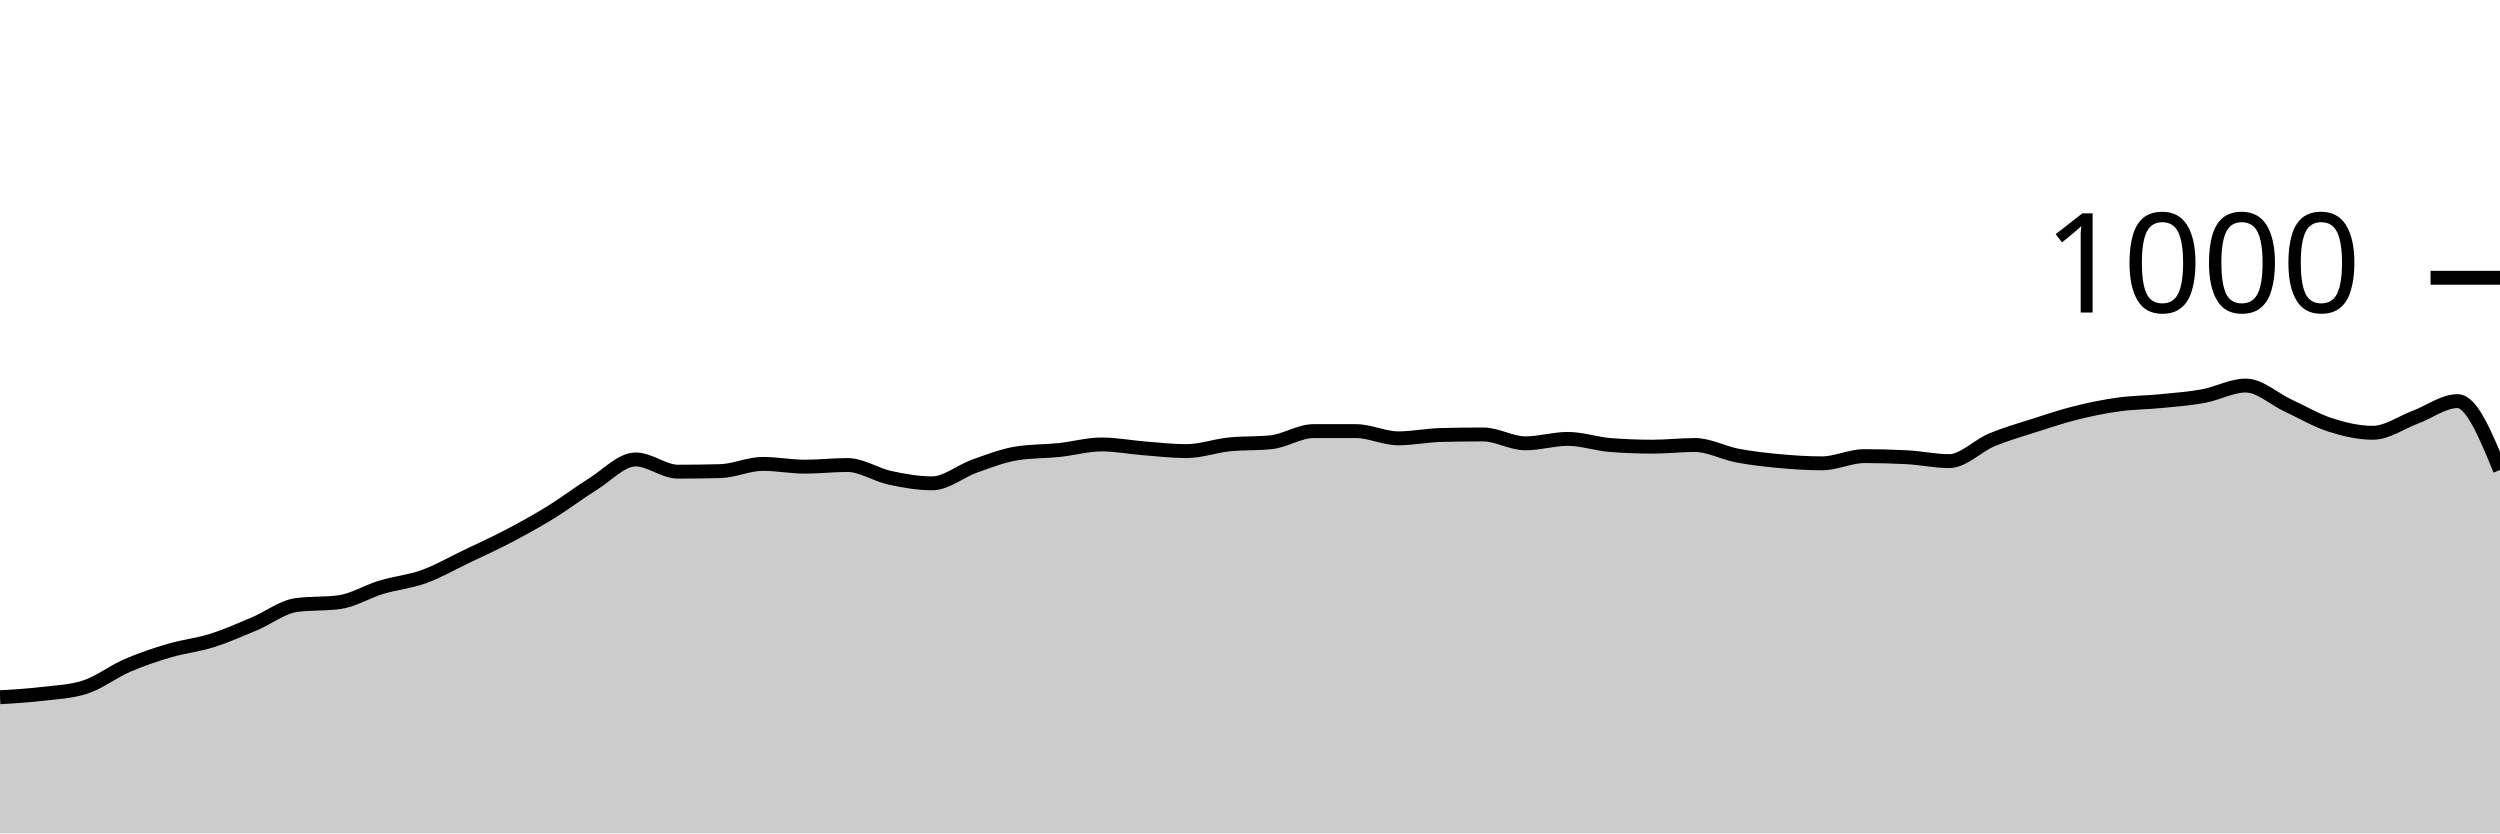
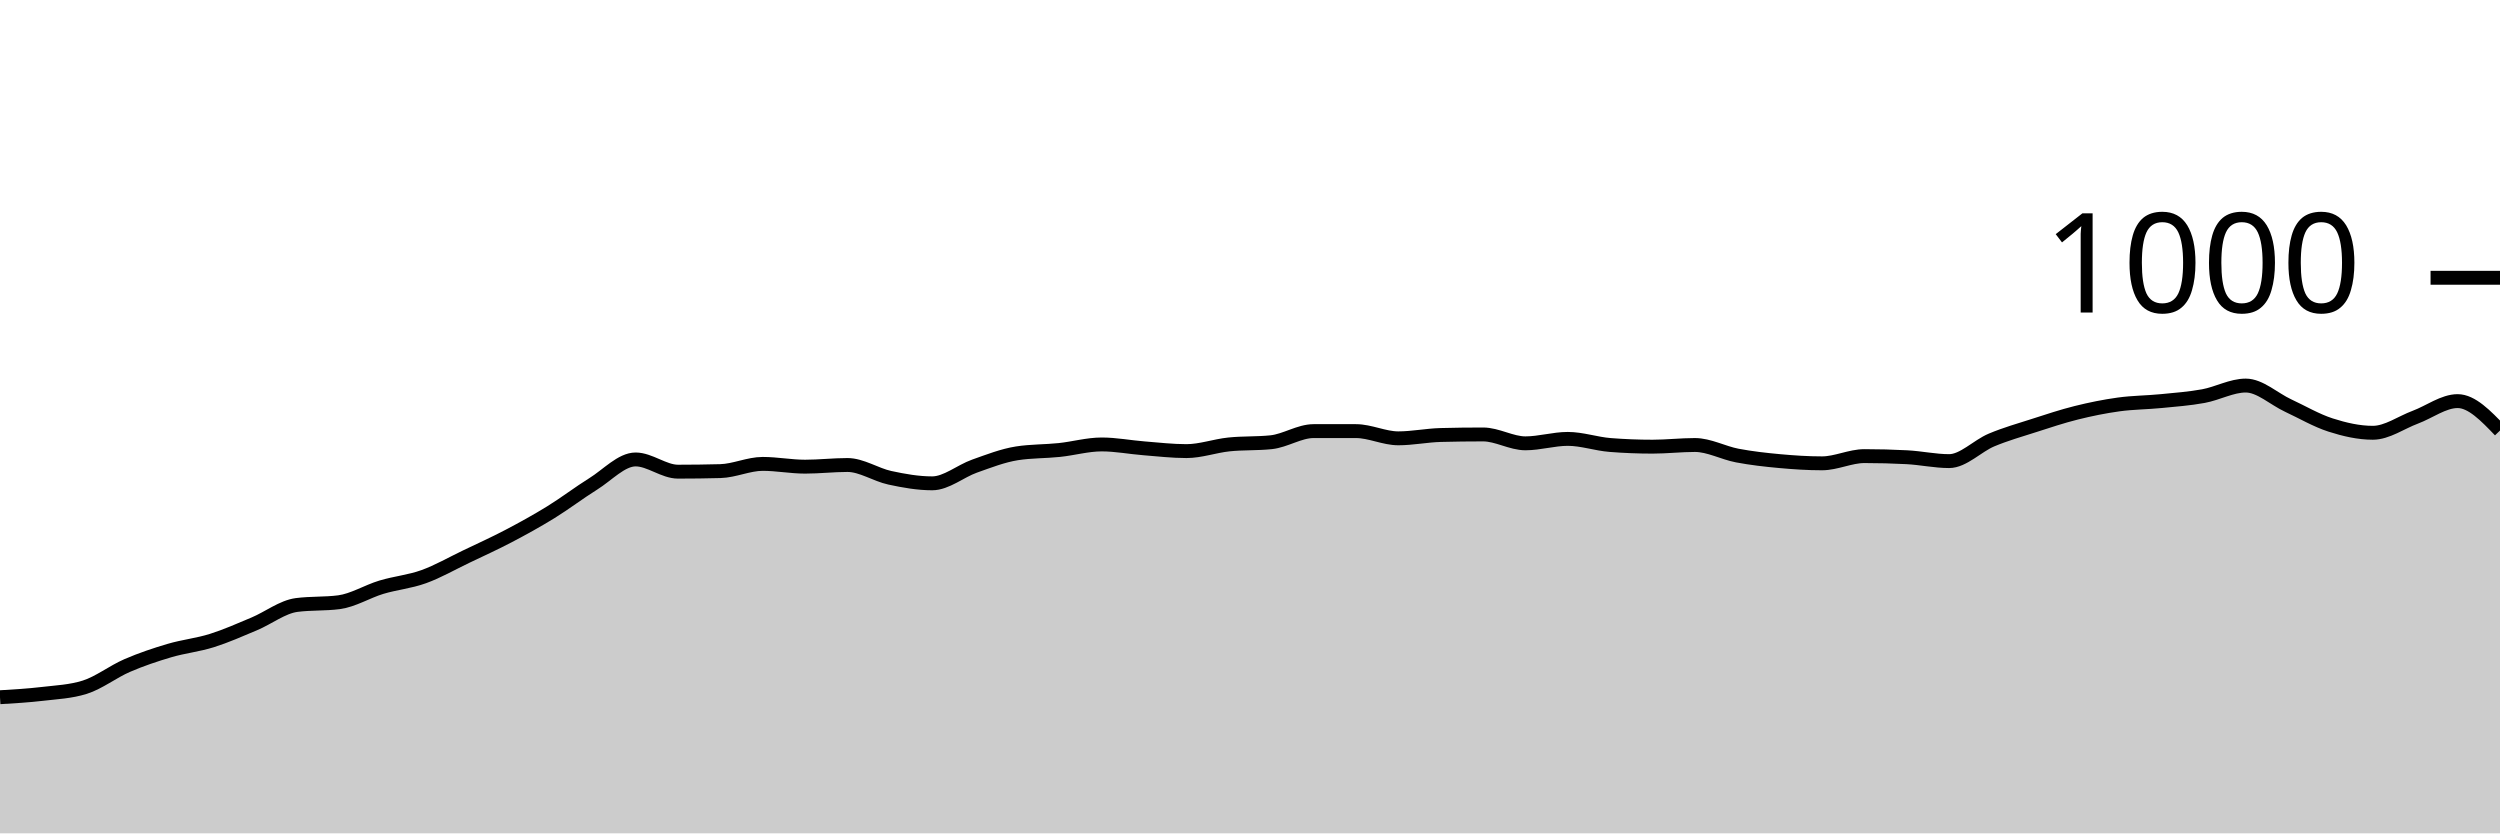
<svg xmlns="http://www.w3.org/2000/svg" viewBox="0 0 180 60">
  <g transform="translate(0,20)">
-     <path class="area" fill="rgba(0, 0, 0, 0.2)" d="M0,30.2C1.017,30.14,2.034,30.08,3.051,29.96C4.068,29.84,5.085,29.8,6.102,29.48C7.119,29.16,8.136,28.36,9.153,27.92C10.169,27.48,11.186,27.14,12.203,26.84C13.22,26.54,14.237,26.44,15.254,26.12C16.271,25.8,17.288,25.347,18.305,24.92C19.322,24.493,20.339,23.693,21.356,23.56C22.373,23.427,23.39,23.493,24.407,23.36C25.424,23.227,26.441,22.587,27.458,22.28C28.475,21.973,29.492,21.887,30.508,21.52C31.525,21.153,32.542,20.567,33.559,20.08C34.576,19.593,35.593,19.133,36.61,18.6C37.627,18.067,38.644,17.507,39.661,16.88C40.678,16.253,41.695,15.473,42.712,14.84C43.729,14.207,44.746,13.08,45.763,13.08C46.78,13.08,47.797,13.96,48.814,13.96C49.831,13.96,50.847,13.947,51.864,13.92C52.881,13.893,53.898,13.4,54.915,13.4C55.932,13.4,56.949,13.6,57.966,13.6C58.983,13.6,60,13.48,61.017,13.48C62.034,13.48,63.051,14.18,64.068,14.4C65.085,14.62,66.102,14.8,67.119,14.8C68.136,14.8,69.153,13.92,70.169,13.56C71.186,13.2,72.203,12.8,73.22,12.64C74.237,12.48,75.254,12.507,76.271,12.4C77.288,12.293,78.305,12,79.322,12C80.339,12,81.356,12.2,82.373,12.28C83.39,12.36,84.407,12.48,85.424,12.48C86.441,12.48,87.458,12.107,88.475,12C89.492,11.893,90.508,11.947,91.525,11.84C92.542,11.733,93.559,11.04,94.576,11.04C95.593,11.04,96.61,11.04,97.627,11.04C98.644,11.04,99.661,11.56,100.678,11.56C101.695,11.56,102.712,11.347,103.729,11.32C104.746,11.293,105.763,11.28,106.78,11.28C107.797,11.28,108.814,11.92,109.831,11.92C110.847,11.92,111.864,11.6,112.881,11.6C113.898,11.6,114.915,11.96,115.932,12.04C116.949,12.12,117.966,12.16,118.983,12.16C120,12.16,121.017,12.04,122.034,12.04C123.051,12.04,124.068,12.607,125.085,12.8C126.102,12.993,127.119,13.107,128.136,13.2C129.153,13.293,130.169,13.36,131.186,13.36C132.203,13.36,133.22,12.84,134.237,12.84C135.254,12.84,136.271,12.867,137.288,12.92C138.305,12.973,139.322,13.2,140.339,13.2C141.356,13.2,142.373,12.107,143.39,11.68C144.407,11.253,145.424,10.967,146.441,10.64C147.458,10.313,148.475,9.973,149.492,9.72C150.508,9.467,151.525,9.26,152.542,9.12C153.559,8.98,154.576,8.98,155.593,8.88C156.61,8.78,157.627,8.707,158.644,8.52C159.661,8.333,160.678,7.76,161.695,7.76C162.712,7.76,163.729,8.727,164.746,9.2C165.763,9.673,166.78,10.273,167.797,10.6C168.814,10.927,169.831,11.16,170.847,11.16C171.864,11.16,172.881,10.42,173.898,10.04C174.915,9.66,175.932,8.88,176.949,8.88C177.966,8.88,178.983,11.36,180,13.84L180,40C178.983,40,177.966,40,176.949,40C175.932,40,174.915,40,173.898,40C172.881,40,171.864,40,170.847,40C169.831,40,168.814,40,167.797,40C166.78,40,165.763,40,164.746,40C163.729,40,162.712,40,161.695,40C160.678,40,159.661,40,158.644,40C157.627,40,156.61,40,155.593,40C154.576,40,153.559,40,152.542,40C151.525,40,150.508,40,149.492,40C148.475,40,147.458,40,146.441,40C145.424,40,144.407,40,143.39,40C142.373,40,141.356,40,140.339,40C139.322,40,138.305,40,137.288,40C136.271,40,135.254,40,134.237,40C133.22,40,132.203,40,131.186,40C130.169,40,129.153,40,128.136,40C127.119,40,126.102,40,125.085,40C124.068,40,123.051,40,122.034,40C121.017,40,120,40,118.983,40C117.966,40,116.949,40,115.932,40C114.915,40,113.898,40,112.881,40C111.864,40,110.847,40,109.831,40C108.814,40,107.797,40,106.78,40C105.763,40,104.746,40,103.729,40C102.712,40,101.695,40,100.678,40C99.661,40,98.644,40,97.627,40C96.61,40,95.593,40,94.576,40C93.559,40,92.542,40,91.525,40C90.508,40,89.492,40,88.475,40C87.458,40,86.441,40,85.424,40C84.407,40,83.39,40,82.373,40C81.356,40,80.339,40,79.322,40C78.305,40,77.288,40,76.271,40C75.254,40,74.237,40,73.22,40C72.203,40,71.186,40,70.169,40C69.153,40,68.136,40,67.119,40C66.102,40,65.085,40,64.068,40C63.051,40,62.034,40,61.017,40C60,40,58.983,40,57.966,40C56.949,40,55.932,40,54.915,40C53.898,40,52.881,40,51.864,40C50.847,40,49.831,40,48.814,40C47.797,40,46.78,40,45.763,40C44.746,40,43.729,40,42.712,40C41.695,40,40.678,40,39.661,40C38.644,40,37.627,40,36.61,40C35.593,40,34.576,40,33.559,40C32.542,40,31.525,40,30.508,40C29.492,40,28.475,40,27.458,40C26.441,40,25.424,40,24.407,40C23.39,40,22.373,40,21.356,40C20.339,40,19.322,40,18.305,40C17.288,40,16.271,40,15.254,40C14.237,40,13.22,40,12.203,40C11.186,40,10.169,40,9.153,40C8.136,40,7.119,40,6.102,40C5.085,40,4.068,40,3.051,40C2.034,40,1.017,40,0,40Z" />
-     <path class="line" stroke="black" fill="none" d="M0,30.2C1.017,30.14,2.034,30.08,3.051,29.96C4.068,29.84,5.085,29.8,6.102,29.48C7.119,29.16,8.136,28.36,9.153,27.92C10.169,27.48,11.186,27.14,12.203,26.84C13.22,26.54,14.237,26.44,15.254,26.12C16.271,25.8,17.288,25.347,18.305,24.92C19.322,24.493,20.339,23.693,21.356,23.56C22.373,23.427,23.39,23.493,24.407,23.36C25.424,23.227,26.441,22.587,27.458,22.28C28.475,21.973,29.492,21.887,30.508,21.52C31.525,21.153,32.542,20.567,33.559,20.08C34.576,19.593,35.593,19.133,36.61,18.6C37.627,18.067,38.644,17.507,39.661,16.88C40.678,16.253,41.695,15.473,42.712,14.84C43.729,14.207,44.746,13.08,45.763,13.08C46.78,13.08,47.797,13.96,48.814,13.96C49.831,13.96,50.847,13.947,51.864,13.92C52.881,13.893,53.898,13.4,54.915,13.4C55.932,13.4,56.949,13.6,57.966,13.6C58.983,13.6,60,13.48,61.017,13.48C62.034,13.48,63.051,14.18,64.068,14.4C65.085,14.62,66.102,14.8,67.119,14.8C68.136,14.8,69.153,13.92,70.169,13.56C71.186,13.2,72.203,12.8,73.22,12.64C74.237,12.48,75.254,12.507,76.271,12.4C77.288,12.293,78.305,12,79.322,12C80.339,12,81.356,12.2,82.373,12.28C83.39,12.36,84.407,12.48,85.424,12.48C86.441,12.48,87.458,12.107,88.475,12C89.492,11.893,90.508,11.947,91.525,11.84C92.542,11.733,93.559,11.04,94.576,11.04C95.593,11.04,96.61,11.04,97.627,11.04C98.644,11.04,99.661,11.56,100.678,11.56C101.695,11.56,102.712,11.347,103.729,11.32C104.746,11.293,105.763,11.28,106.78,11.28C107.797,11.28,108.814,11.92,109.831,11.92C110.847,11.92,111.864,11.6,112.881,11.6C113.898,11.6,114.915,11.96,115.932,12.04C116.949,12.12,117.966,12.16,118.983,12.16C120,12.16,121.017,12.04,122.034,12.04C123.051,12.04,124.068,12.607,125.085,12.8C126.102,12.993,127.119,13.107,128.136,13.2C129.153,13.293,130.169,13.36,131.186,13.36C132.203,13.36,133.22,12.84,134.237,12.84C135.254,12.84,136.271,12.867,137.288,12.92C138.305,12.973,139.322,13.2,140.339,13.2C141.356,13.2,142.373,12.107,143.39,11.68C144.407,11.253,145.424,10.967,146.441,10.64C147.458,10.313,148.475,9.973,149.492,9.72C150.508,9.467,151.525,9.26,152.542,9.12C153.559,8.98,154.576,8.98,155.593,8.88C156.61,8.78,157.627,8.707,158.644,8.52C159.661,8.333,160.678,7.76,161.695,7.76C162.712,7.76,163.729,8.727,164.746,9.2C165.763,9.673,166.78,10.273,167.797,10.6C168.814,10.927,169.831,11.16,170.847,11.16C171.864,11.16,172.881,10.42,173.898,10.04C174.915,9.66,175.932,8.88,176.949,8.88C177.966,8.88,178.983,11.36,180,13.84" />
+     <path class="area" fill="rgba(0, 0, 0, 0.2)" d="M0,30.2C1.017,30.14,2.034,30.08,3.051,29.96C4.068,29.84,5.085,29.8,6.102,29.48C7.119,29.16,8.136,28.36,9.153,27.92C10.169,27.48,11.186,27.14,12.203,26.84C13.22,26.54,14.237,26.44,15.254,26.12C16.271,25.8,17.288,25.347,18.305,24.92C19.322,24.493,20.339,23.693,21.356,23.56C22.373,23.427,23.39,23.493,24.407,23.36C25.424,23.227,26.441,22.587,27.458,22.28C28.475,21.973,29.492,21.887,30.508,21.52C31.525,21.153,32.542,20.567,33.559,20.08C34.576,19.593,35.593,19.133,36.61,18.6C37.627,18.067,38.644,17.507,39.661,16.88C40.678,16.253,41.695,15.473,42.712,14.84C43.729,14.207,44.746,13.08,45.763,13.08C46.78,13.08,47.797,13.96,48.814,13.96C49.831,13.96,50.847,13.947,51.864,13.92C52.881,13.893,53.898,13.4,54.915,13.4C55.932,13.4,56.949,13.6,57.966,13.6C58.983,13.6,60,13.48,61.017,13.48C62.034,13.48,63.051,14.18,64.068,14.4C65.085,14.62,66.102,14.8,67.119,14.8C68.136,14.8,69.153,13.92,70.169,13.56C71.186,13.2,72.203,12.8,73.22,12.64C74.237,12.48,75.254,12.507,76.271,12.4C77.288,12.293,78.305,12,79.322,12C80.339,12,81.356,12.2,82.373,12.28C83.39,12.36,84.407,12.48,85.424,12.48C86.441,12.48,87.458,12.107,88.475,12C89.492,11.893,90.508,11.947,91.525,11.84C92.542,11.733,93.559,11.04,94.576,11.04C95.593,11.04,96.61,11.04,97.627,11.04C98.644,11.04,99.661,11.56,100.678,11.56C101.695,11.56,102.712,11.347,103.729,11.32C104.746,11.293,105.763,11.28,106.78,11.28C107.797,11.28,108.814,11.92,109.831,11.92C110.847,11.92,111.864,11.6,112.881,11.6C113.898,11.6,114.915,11.96,115.932,12.04C116.949,12.12,117.966,12.16,118.983,12.16C120,12.16,121.017,12.04,122.034,12.04C123.051,12.04,124.068,12.607,125.085,12.8C126.102,12.993,127.119,13.107,128.136,13.2C129.153,13.293,130.169,13.36,131.186,13.36C132.203,13.36,133.22,12.84,134.237,12.84C135.254,12.84,136.271,12.867,137.288,12.92C138.305,12.973,139.322,13.2,140.339,13.2C141.356,13.2,142.373,12.107,143.39,11.68C144.407,11.253,145.424,10.967,146.441,10.64C147.458,10.313,148.475,9.973,149.492,9.72C150.508,9.467,151.525,9.26,152.542,9.12C153.559,8.98,154.576,8.98,155.593,8.88C156.61,8.78,157.627,8.707,158.644,8.52C159.661,8.333,160.678,7.76,161.695,7.76C162.712,7.76,163.729,8.727,164.746,9.2C165.763,9.673,166.78,10.273,167.797,10.6C168.814,10.927,169.831,11.16,170.847,11.16C171.864,11.16,172.881,10.42,173.898,10.04C174.915,9.66,175.932,8.88,176.949,8.88C177.966,8.88,178.983,9.94,180,11L180,40C178.983,40,177.966,40,176.949,40C175.932,40,174.915,40,173.898,40C172.881,40,171.864,40,170.847,40C169.831,40,168.814,40,167.797,40C166.78,40,165.763,40,164.746,40C163.729,40,162.712,40,161.695,40C160.678,40,159.661,40,158.644,40C157.627,40,156.61,40,155.593,40C154.576,40,153.559,40,152.542,40C151.525,40,150.508,40,149.492,40C148.475,40,147.458,40,146.441,40C145.424,40,144.407,40,143.39,40C142.373,40,141.356,40,140.339,40C139.322,40,138.305,40,137.288,40C136.271,40,135.254,40,134.237,40C133.22,40,132.203,40,131.186,40C130.169,40,129.153,40,128.136,40C127.119,40,126.102,40,125.085,40C124.068,40,123.051,40,122.034,40C121.017,40,120,40,118.983,40C117.966,40,116.949,40,115.932,40C114.915,40,113.898,40,112.881,40C111.864,40,110.847,40,109.831,40C108.814,40,107.797,40,106.78,40C105.763,40,104.746,40,103.729,40C102.712,40,101.695,40,100.678,40C99.661,40,98.644,40,97.627,40C96.61,40,95.593,40,94.576,40C93.559,40,92.542,40,91.525,40C90.508,40,89.492,40,88.475,40C87.458,40,86.441,40,85.424,40C84.407,40,83.39,40,82.373,40C81.356,40,80.339,40,79.322,40C78.305,40,77.288,40,76.271,40C75.254,40,74.237,40,73.22,40C72.203,40,71.186,40,70.169,40C69.153,40,68.136,40,67.119,40C66.102,40,65.085,40,64.068,40C63.051,40,62.034,40,61.017,40C60,40,58.983,40,57.966,40C56.949,40,55.932,40,54.915,40C53.898,40,52.881,40,51.864,40C50.847,40,49.831,40,48.814,40C47.797,40,46.78,40,45.763,40C44.746,40,43.729,40,42.712,40C41.695,40,40.678,40,39.661,40C38.644,40,37.627,40,36.61,40C35.593,40,34.576,40,33.559,40C32.542,40,31.525,40,30.508,40C29.492,40,28.475,40,27.458,40C26.441,40,25.424,40,24.407,40C23.39,40,22.373,40,21.356,40C20.339,40,19.322,40,18.305,40C17.288,40,16.271,40,15.254,40C14.237,40,13.22,40,12.203,40C11.186,40,10.169,40,9.153,40C8.136,40,7.119,40,6.102,40C5.085,40,4.068,40,3.051,40C2.034,40,1.017,40,0,40Z" />
+     <path class="line" stroke="black" fill="none" d="M0,30.2C1.017,30.14,2.034,30.08,3.051,29.96C4.068,29.84,5.085,29.8,6.102,29.48C7.119,29.16,8.136,28.36,9.153,27.92C10.169,27.48,11.186,27.14,12.203,26.84C13.22,26.54,14.237,26.44,15.254,26.12C16.271,25.8,17.288,25.347,18.305,24.92C19.322,24.493,20.339,23.693,21.356,23.56C22.373,23.427,23.39,23.493,24.407,23.36C25.424,23.227,26.441,22.587,27.458,22.28C28.475,21.973,29.492,21.887,30.508,21.52C31.525,21.153,32.542,20.567,33.559,20.08C34.576,19.593,35.593,19.133,36.61,18.6C37.627,18.067,38.644,17.507,39.661,16.88C40.678,16.253,41.695,15.473,42.712,14.84C43.729,14.207,44.746,13.08,45.763,13.08C46.78,13.08,47.797,13.96,48.814,13.96C49.831,13.96,50.847,13.947,51.864,13.92C52.881,13.893,53.898,13.4,54.915,13.4C55.932,13.4,56.949,13.6,57.966,13.6C58.983,13.6,60,13.48,61.017,13.48C62.034,13.48,63.051,14.18,64.068,14.4C65.085,14.62,66.102,14.8,67.119,14.8C68.136,14.8,69.153,13.92,70.169,13.56C71.186,13.2,72.203,12.8,73.22,12.64C74.237,12.48,75.254,12.507,76.271,12.4C77.288,12.293,78.305,12,79.322,12C80.339,12,81.356,12.2,82.373,12.28C83.39,12.36,84.407,12.48,85.424,12.48C86.441,12.48,87.458,12.107,88.475,12C89.492,11.893,90.508,11.947,91.525,11.84C92.542,11.733,93.559,11.04,94.576,11.04C95.593,11.04,96.61,11.04,97.627,11.04C98.644,11.04,99.661,11.56,100.678,11.56C101.695,11.56,102.712,11.347,103.729,11.32C104.746,11.293,105.763,11.28,106.78,11.28C107.797,11.28,108.814,11.92,109.831,11.92C110.847,11.92,111.864,11.6,112.881,11.6C113.898,11.6,114.915,11.96,115.932,12.04C116.949,12.12,117.966,12.16,118.983,12.16C120,12.16,121.017,12.04,122.034,12.04C123.051,12.04,124.068,12.607,125.085,12.8C126.102,12.993,127.119,13.107,128.136,13.2C129.153,13.293,130.169,13.36,131.186,13.36C132.203,13.36,133.22,12.84,134.237,12.84C135.254,12.84,136.271,12.867,137.288,12.92C138.305,12.973,139.322,13.2,140.339,13.2C141.356,13.2,142.373,12.107,143.39,11.68C144.407,11.253,145.424,10.967,146.441,10.64C147.458,10.313,148.475,9.973,149.492,9.72C150.508,9.467,151.525,9.26,152.542,9.12C153.559,8.98,154.576,8.98,155.593,8.88C156.61,8.78,157.627,8.707,158.644,8.52C159.661,8.333,160.678,7.76,161.695,7.76C162.712,7.76,163.729,8.727,164.746,9.2C165.763,9.673,166.78,10.273,167.797,10.6C168.814,10.927,169.831,11.16,170.847,11.16C171.864,11.16,172.881,10.42,173.898,10.04C174.915,9.66,175.932,8.88,176.949,8.88C177.966,8.88,178.983,9.94,180,11" />
    <path class="axis-ceiling" stroke-width="1" stroke="black" fill="none" d="M175,0L180,0" />
    <text class="axis-ceiling-label" font-family="sans-serif" text-anchor="end" font-size="10px" x="170" y="2.5">1000</text>
  </g>
</svg>
